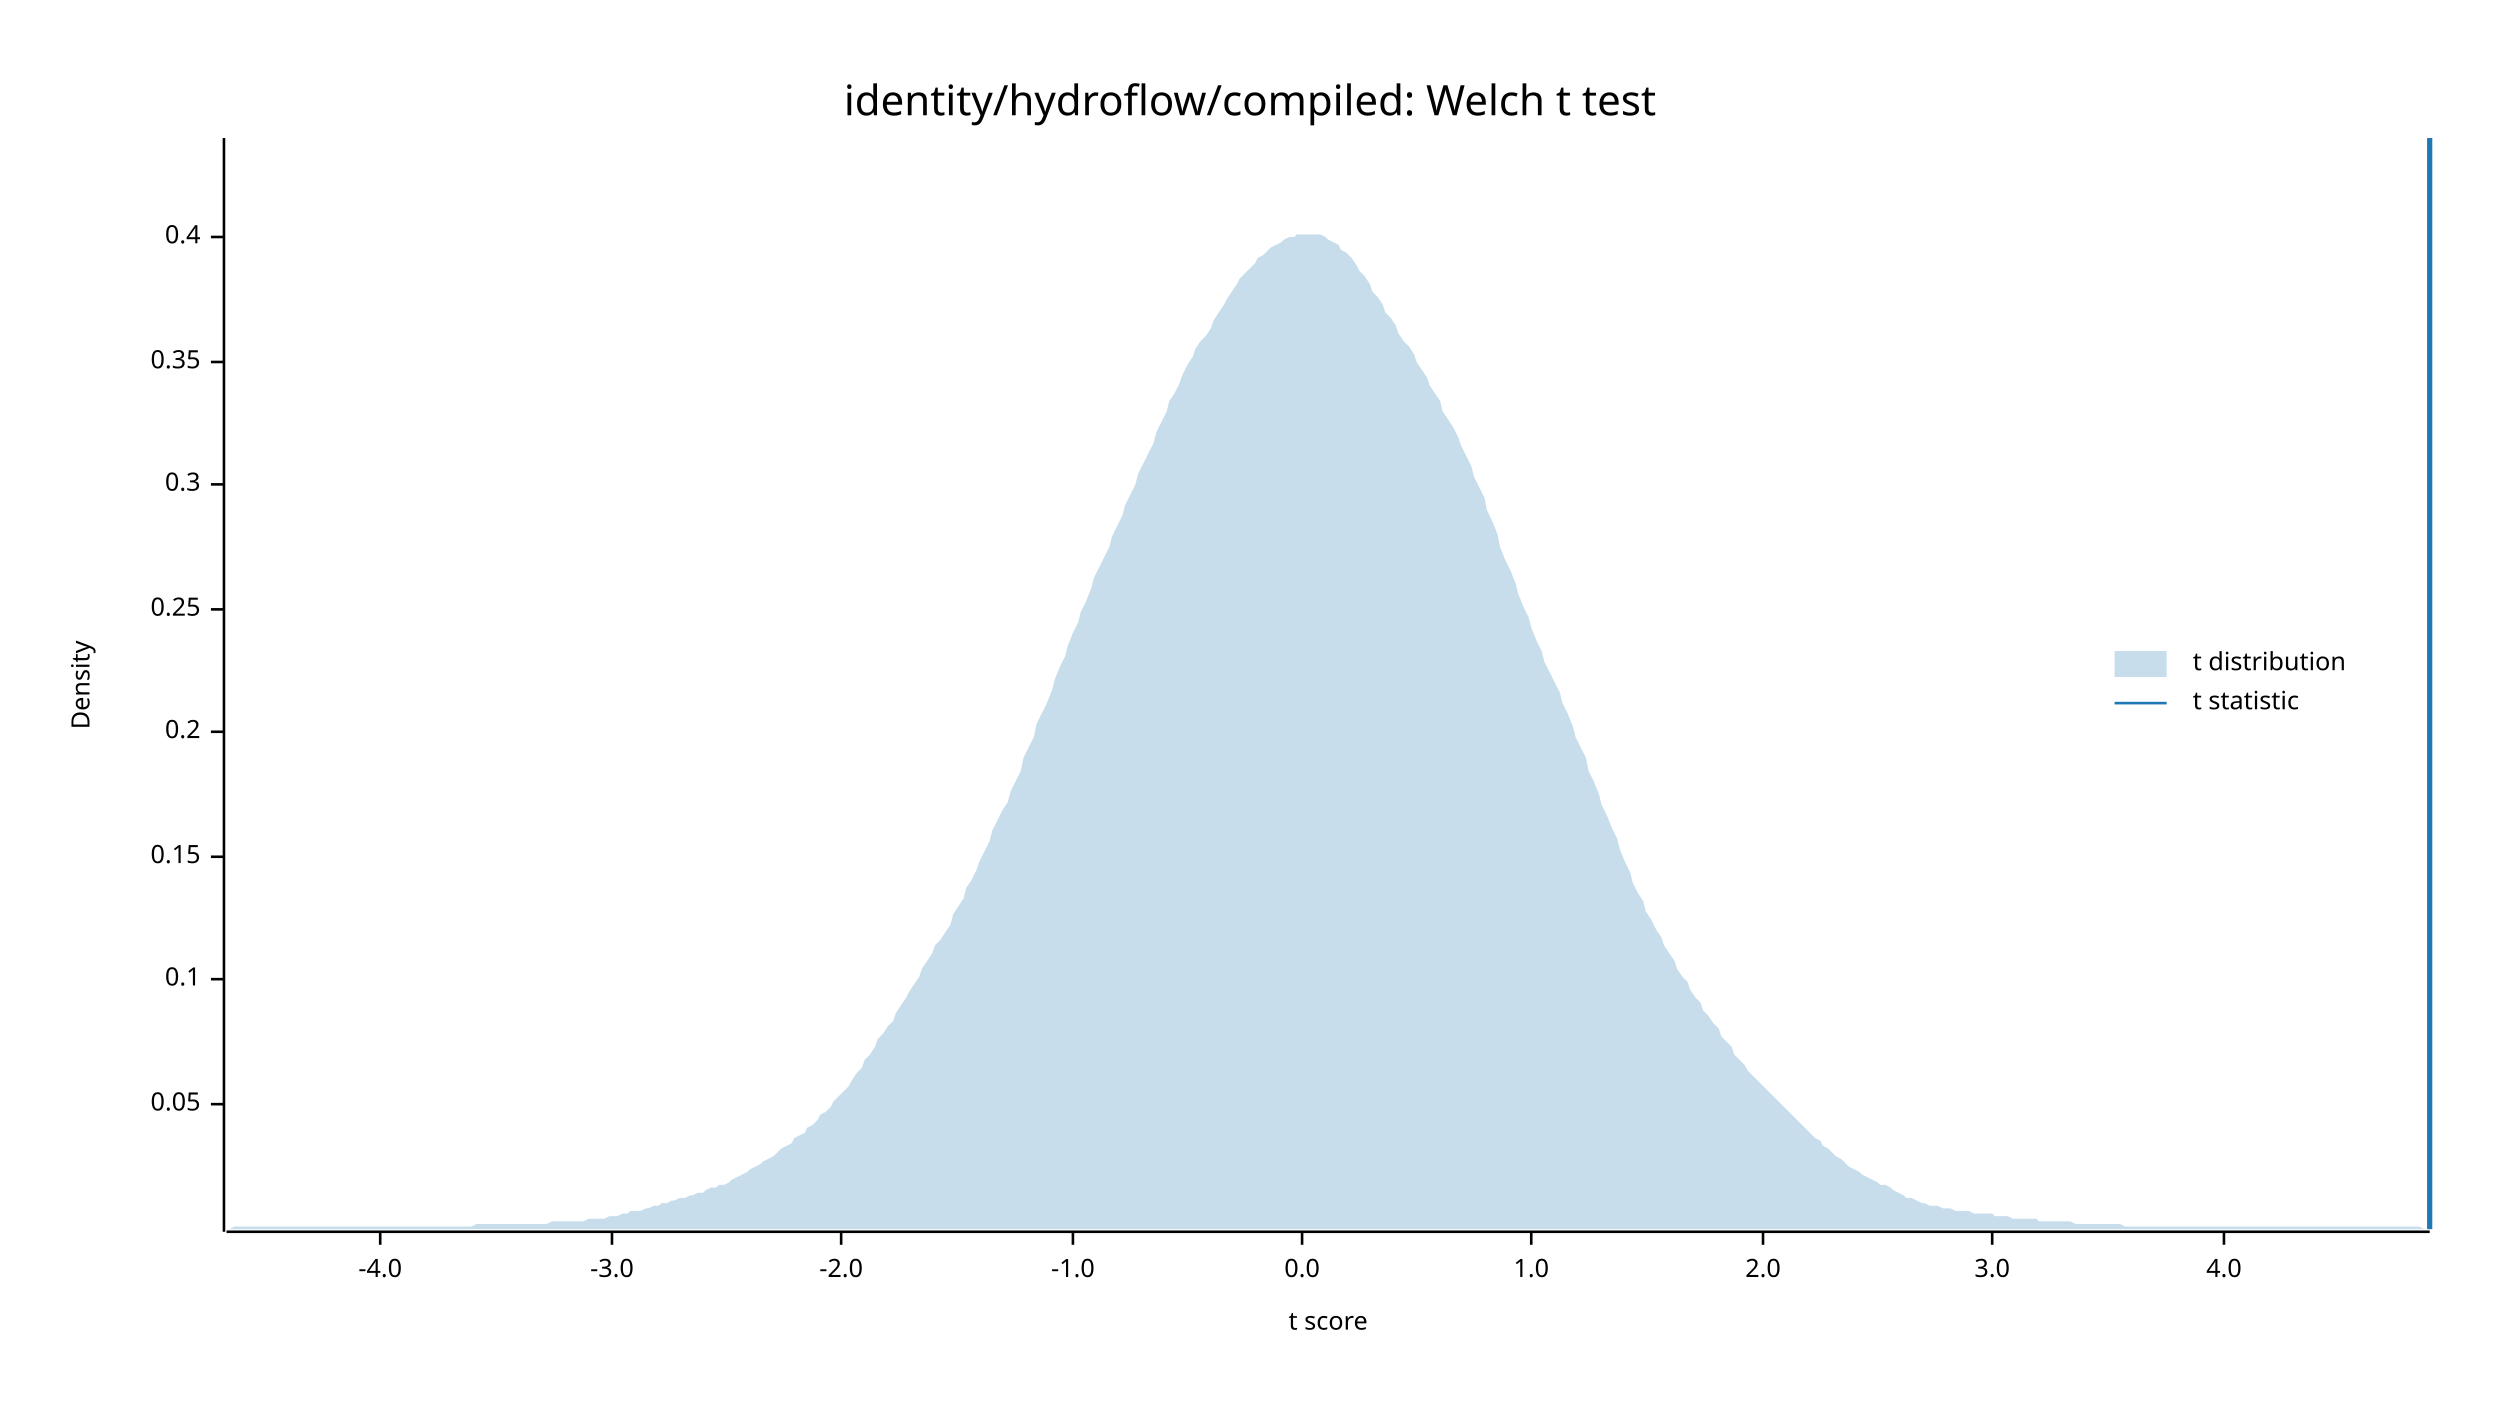
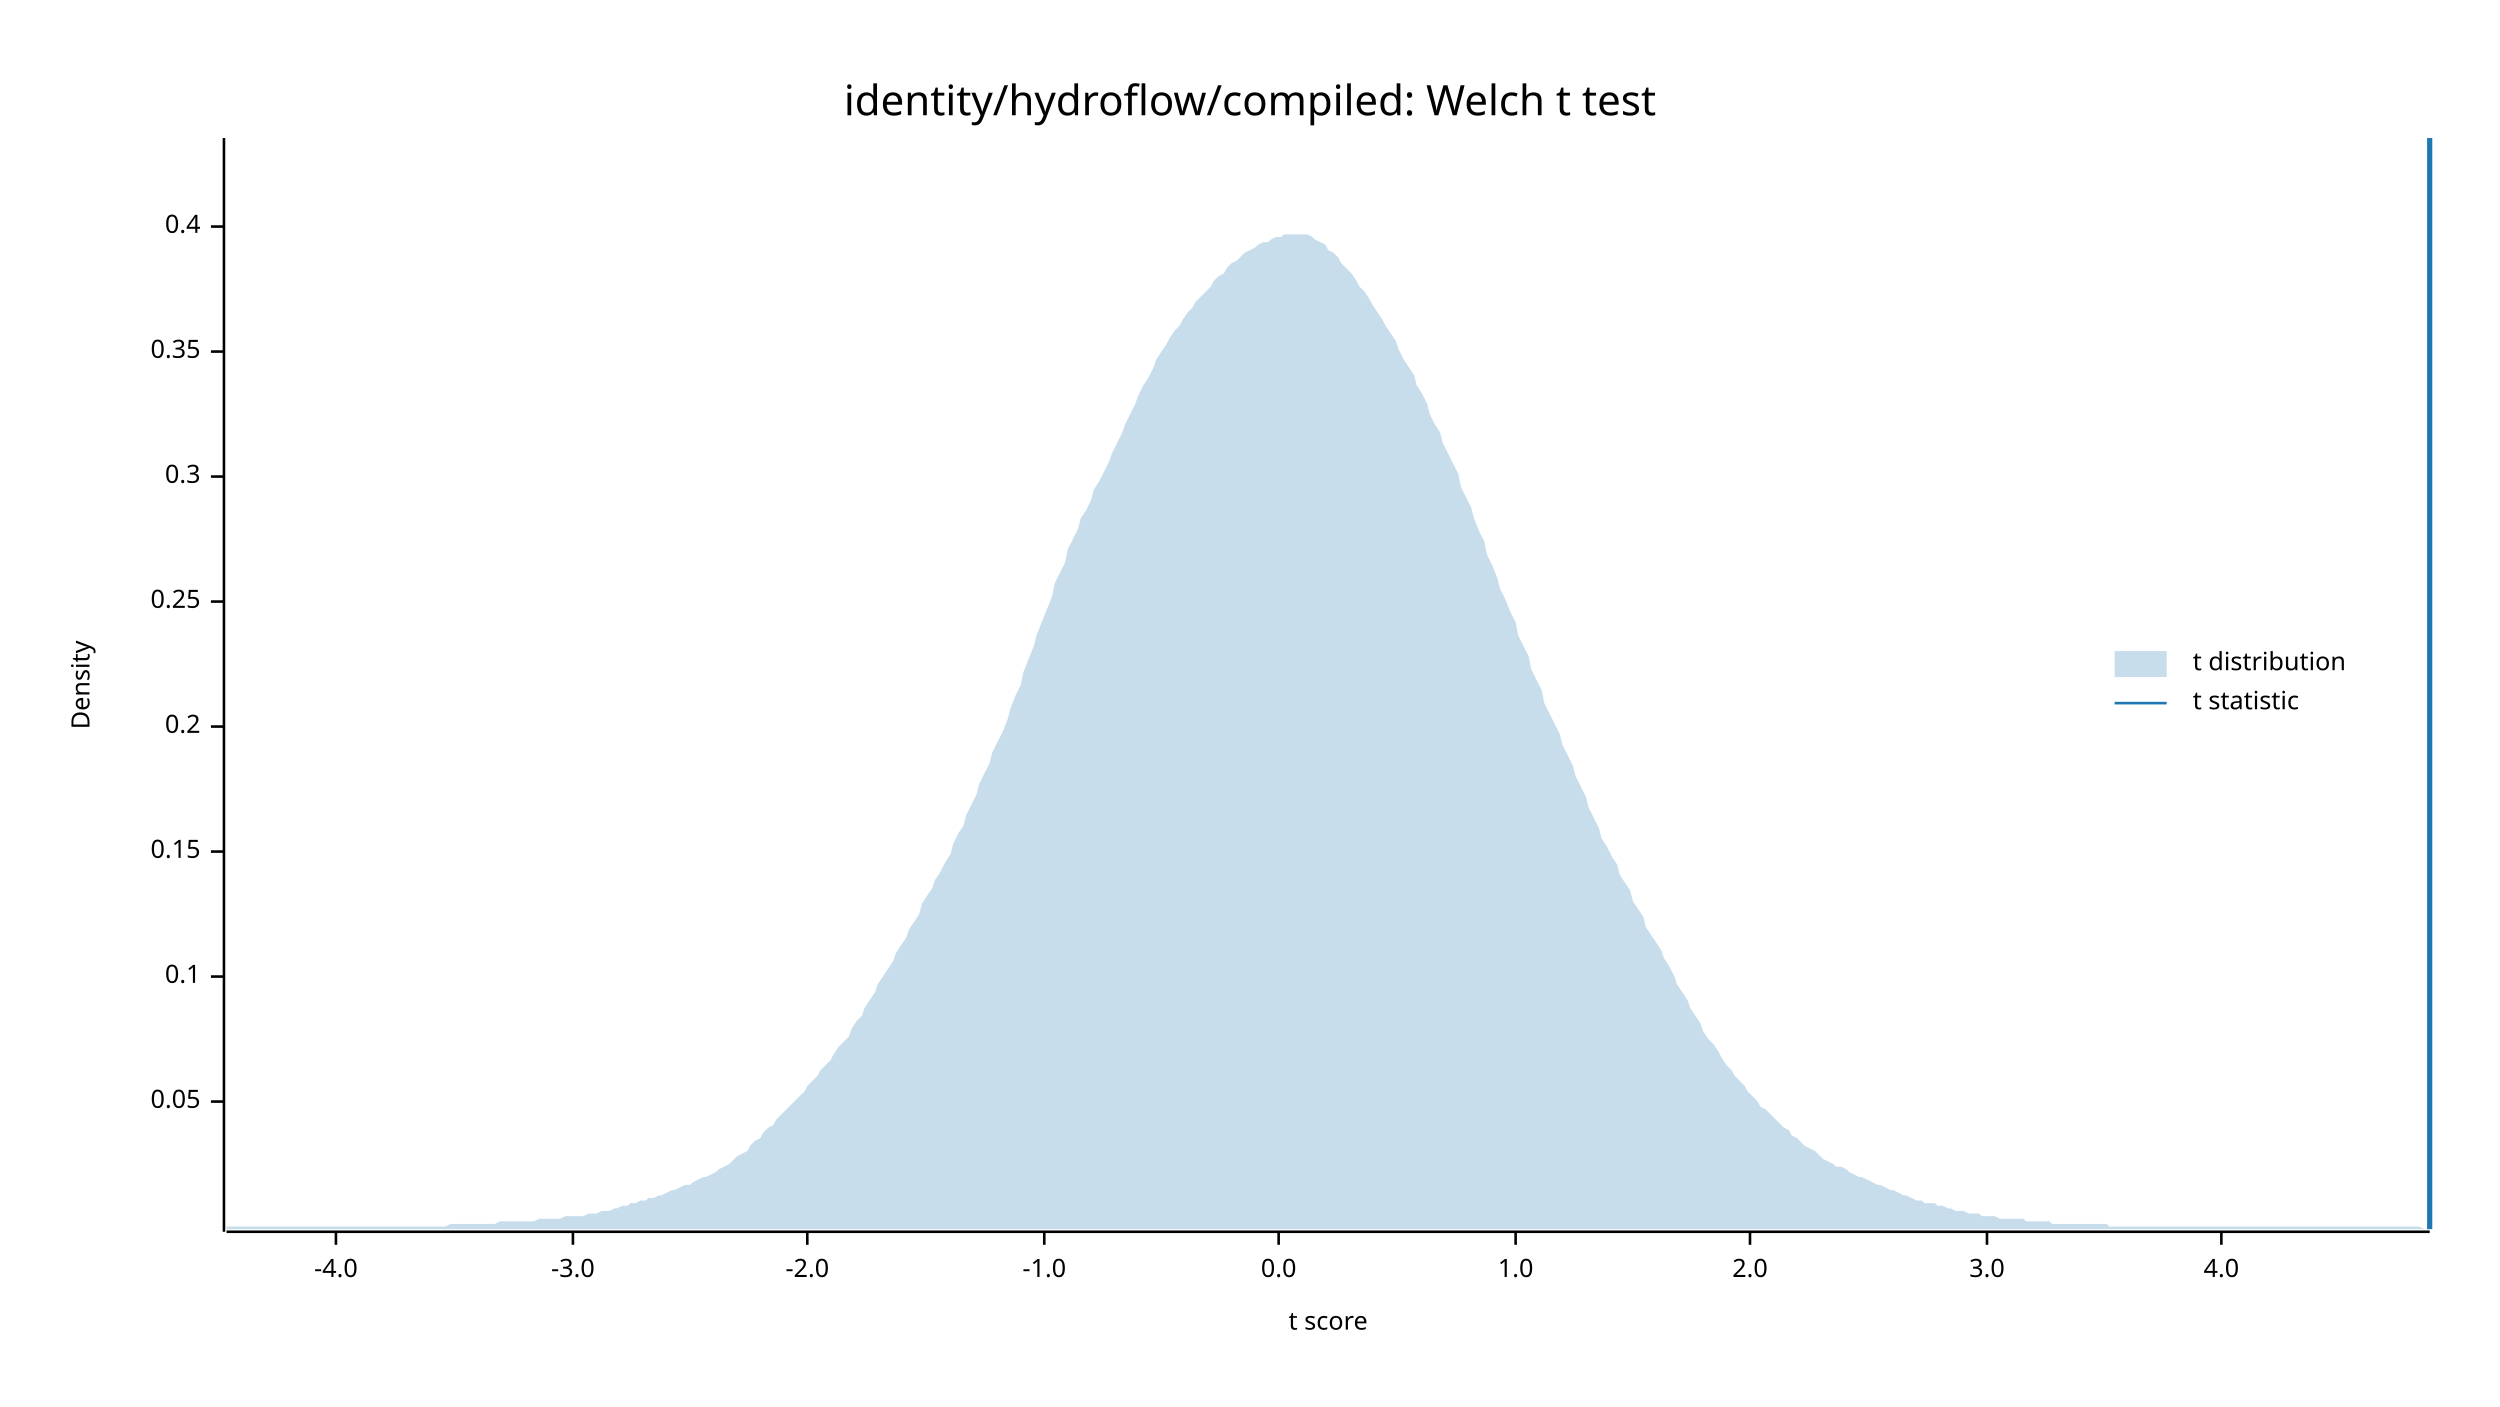
<svg xmlns="http://www.w3.org/2000/svg" width="960" height="540" viewBox="0 0 960 540">
  <text x="480" y="32" dy="0.76em" text-anchor="middle" font-family="sans-serif" font-size="16.129" opacity="1" fill="#000000">
identity/hydroflow/compiled: Welch t test
</text>
  <text x="27" y="263" dy="0.76em" text-anchor="middle" font-family="sans-serif" font-size="9.677" opacity="1" fill="#000000" transform="rotate(270, 27, 263)">
Density
</text>
  <text x="510" y="513" dy="-0.5ex" text-anchor="middle" font-family="sans-serif" font-size="9.677" opacity="1" fill="#000000">
t score
</text>
  <polyline fill="none" opacity="1" stroke="#000000" stroke-width="1" points="86,53 86,473 " />
-   <text x="77" y="424" dy="0.5ex" text-anchor="end" font-family="sans-serif" font-size="9.677" opacity="1" fill="#000000">
+   <text x="77" y="423" dy="0.5ex" text-anchor="end" font-family="sans-serif" font-size="9.677" opacity="1" fill="#000000">
0.05
</text>
-   <polyline fill="none" opacity="1" stroke="#000000" stroke-width="1" points="81,424 86,424 " />
-   <text x="77" y="376" dy="0.5ex" text-anchor="end" font-family="sans-serif" font-size="9.677" opacity="1" fill="#000000">
+   <polyline fill="none" opacity="1" stroke="#000000" stroke-width="1" points="81,423 86,423 " />
+   <text x="77" y="375" dy="0.5ex" text-anchor="end" font-family="sans-serif" font-size="9.677" opacity="1" fill="#000000">
0.1
</text>
-   <polyline fill="none" opacity="1" stroke="#000000" stroke-width="1" points="81,376 86,376 " />
-   <text x="77" y="329" dy="0.5ex" text-anchor="end" font-family="sans-serif" font-size="9.677" opacity="1" fill="#000000">
+   <polyline fill="none" opacity="1" stroke="#000000" stroke-width="1" points="81,375 86,375 " />
+   <text x="77" y="327" dy="0.5ex" text-anchor="end" font-family="sans-serif" font-size="9.677" opacity="1" fill="#000000">
0.15
</text>
-   <polyline fill="none" opacity="1" stroke="#000000" stroke-width="1" points="81,329 86,329 " />
-   <text x="77" y="281" dy="0.5ex" text-anchor="end" font-family="sans-serif" font-size="9.677" opacity="1" fill="#000000">
+   <polyline fill="none" opacity="1" stroke="#000000" stroke-width="1" points="81,327 86,327 " />
+   <text x="77" y="279" dy="0.5ex" text-anchor="end" font-family="sans-serif" font-size="9.677" opacity="1" fill="#000000">
0.2
</text>
-   <polyline fill="none" opacity="1" stroke="#000000" stroke-width="1" points="81,281 86,281 " />
-   <text x="77" y="234" dy="0.5ex" text-anchor="end" font-family="sans-serif" font-size="9.677" opacity="1" fill="#000000">
+   <polyline fill="none" opacity="1" stroke="#000000" stroke-width="1" points="81,279 86,279 " />
+   <text x="77" y="231" dy="0.5ex" text-anchor="end" font-family="sans-serif" font-size="9.677" opacity="1" fill="#000000">
0.25
</text>
-   <polyline fill="none" opacity="1" stroke="#000000" stroke-width="1" points="81,234 86,234 " />
-   <text x="77" y="186" dy="0.5ex" text-anchor="end" font-family="sans-serif" font-size="9.677" opacity="1" fill="#000000">
+   <polyline fill="none" opacity="1" stroke="#000000" stroke-width="1" points="81,231 86,231 " />
+   <text x="77" y="183" dy="0.5ex" text-anchor="end" font-family="sans-serif" font-size="9.677" opacity="1" fill="#000000">
0.3
</text>
-   <polyline fill="none" opacity="1" stroke="#000000" stroke-width="1" points="81,186 86,186 " />
-   <text x="77" y="139" dy="0.5ex" text-anchor="end" font-family="sans-serif" font-size="9.677" opacity="1" fill="#000000">
+   <polyline fill="none" opacity="1" stroke="#000000" stroke-width="1" points="81,183 86,183 " />
+   <text x="77" y="135" dy="0.5ex" text-anchor="end" font-family="sans-serif" font-size="9.677" opacity="1" fill="#000000">
0.35
</text>
-   <polyline fill="none" opacity="1" stroke="#000000" stroke-width="1" points="81,139 86,139 " />
-   <text x="77" y="91" dy="0.5ex" text-anchor="end" font-family="sans-serif" font-size="9.677" opacity="1" fill="#000000">
+   <polyline fill="none" opacity="1" stroke="#000000" stroke-width="1" points="81,135 86,135 " />
+   <text x="77" y="87" dy="0.5ex" text-anchor="end" font-family="sans-serif" font-size="9.677" opacity="1" fill="#000000">
0.4
</text>
-   <polyline fill="none" opacity="1" stroke="#000000" stroke-width="1" points="81,91 86,91 " />
+   <polyline fill="none" opacity="1" stroke="#000000" stroke-width="1" points="81,87 86,87 " />
  <polyline fill="none" opacity="1" stroke="#000000" stroke-width="1" points="87,473 933,473 " />
-   <text x="146" y="483" dy="0.76em" text-anchor="middle" font-family="sans-serif" font-size="9.677" opacity="1" fill="#000000">
+   <text x="129" y="483" dy="0.76em" text-anchor="middle" font-family="sans-serif" font-size="9.677" opacity="1" fill="#000000">
-4.0
</text>
-   <polyline fill="none" opacity="1" stroke="#000000" stroke-width="1" points="146,473 146,478 " />
-   <text x="235" y="483" dy="0.76em" text-anchor="middle" font-family="sans-serif" font-size="9.677" opacity="1" fill="#000000">
+   <polyline fill="none" opacity="1" stroke="#000000" stroke-width="1" points="129,473 129,478 " />
+   <text x="220" y="483" dy="0.76em" text-anchor="middle" font-family="sans-serif" font-size="9.677" opacity="1" fill="#000000">
-3.0
</text>
-   <polyline fill="none" opacity="1" stroke="#000000" stroke-width="1" points="235,473 235,478 " />
-   <text x="323" y="483" dy="0.76em" text-anchor="middle" font-family="sans-serif" font-size="9.677" opacity="1" fill="#000000">
+   <polyline fill="none" opacity="1" stroke="#000000" stroke-width="1" points="220,473 220,478 " />
+   <text x="310" y="483" dy="0.76em" text-anchor="middle" font-family="sans-serif" font-size="9.677" opacity="1" fill="#000000">
-2.0
</text>
-   <polyline fill="none" opacity="1" stroke="#000000" stroke-width="1" points="323,473 323,478 " />
-   <text x="412" y="483" dy="0.76em" text-anchor="middle" font-family="sans-serif" font-size="9.677" opacity="1" fill="#000000">
+   <polyline fill="none" opacity="1" stroke="#000000" stroke-width="1" points="310,473 310,478 " />
+   <text x="401" y="483" dy="0.76em" text-anchor="middle" font-family="sans-serif" font-size="9.677" opacity="1" fill="#000000">
-1.0
</text>
-   <polyline fill="none" opacity="1" stroke="#000000" stroke-width="1" points="412,473 412,478 " />
-   <text x="500" y="483" dy="0.76em" text-anchor="middle" font-family="sans-serif" font-size="9.677" opacity="1" fill="#000000">
+   <polyline fill="none" opacity="1" stroke="#000000" stroke-width="1" points="401,473 401,478 " />
+   <text x="491" y="483" dy="0.76em" text-anchor="middle" font-family="sans-serif" font-size="9.677" opacity="1" fill="#000000">
0.0
</text>
-   <polyline fill="none" opacity="1" stroke="#000000" stroke-width="1" points="500,473 500,478 " />
-   <text x="588" y="483" dy="0.76em" text-anchor="middle" font-family="sans-serif" font-size="9.677" opacity="1" fill="#000000">
+   <polyline fill="none" opacity="1" stroke="#000000" stroke-width="1" points="491,473 491,478 " />
+   <text x="582" y="483" dy="0.76em" text-anchor="middle" font-family="sans-serif" font-size="9.677" opacity="1" fill="#000000">
1.0
</text>
-   <polyline fill="none" opacity="1" stroke="#000000" stroke-width="1" points="588,473 588,478 " />
-   <text x="677" y="483" dy="0.76em" text-anchor="middle" font-family="sans-serif" font-size="9.677" opacity="1" fill="#000000">
+   <polyline fill="none" opacity="1" stroke="#000000" stroke-width="1" points="582,473 582,478 " />
+   <text x="672" y="483" dy="0.76em" text-anchor="middle" font-family="sans-serif" font-size="9.677" opacity="1" fill="#000000">
2.0
</text>
-   <polyline fill="none" opacity="1" stroke="#000000" stroke-width="1" points="677,473 677,478 " />
-   <text x="765" y="483" dy="0.76em" text-anchor="middle" font-family="sans-serif" font-size="9.677" opacity="1" fill="#000000">
+   <polyline fill="none" opacity="1" stroke="#000000" stroke-width="1" points="672,473 672,478 " />
+   <text x="763" y="483" dy="0.76em" text-anchor="middle" font-family="sans-serif" font-size="9.677" opacity="1" fill="#000000">
3.0
</text>
-   <polyline fill="none" opacity="1" stroke="#000000" stroke-width="1" points="765,473 765,478 " />
-   <text x="854" y="483" dy="0.76em" text-anchor="middle" font-family="sans-serif" font-size="9.677" opacity="1" fill="#000000">
+   <polyline fill="none" opacity="1" stroke="#000000" stroke-width="1" points="763,473 763,478 " />
+   <text x="853" y="483" dy="0.76em" text-anchor="middle" font-family="sans-serif" font-size="9.677" opacity="1" fill="#000000">
4.0
</text>
-   <polyline fill="none" opacity="1" stroke="#000000" stroke-width="1" points="854,473 854,478 " />
-   <polygon opacity="0.25" fill="#1F78B4" points="87,472 88,472 90,471 92,471 93,471 95,471 97,471 98,471 100,471 102,471 103,471 105,471 107,471 109,471 110,471 112,471 114,471 115,471 117,471 119,471 120,471 122,471 124,471 125,471 127,471 129,471 131,471 132,471 134,471 136,471 137,471 139,471 141,471 142,471 144,471 146,471 148,471 149,471 151,471 153,471 154,471 156,471 158,471 159,471 161,471 163,471 164,471 166,471 168,471 170,471 171,471 173,471 175,471 176,471 178,471 180,471 181,471 183,470 185,470 187,470 188,470 190,470 192,470 193,470 195,470 197,470 198,470 200,470 202,470 203,470 205,470 207,470 209,470 210,470 212,469 214,469 215,469 217,469 219,469 220,469 222,469 224,469 226,468 227,468 229,468 231,468 232,468 234,467 236,467 237,467 239,466 241,466 242,465 244,465 246,465 248,464 249,464 251,463 253,463 254,462 256,462 258,461 259,461 261,460 263,460 265,459 266,459 268,458 270,458 271,457 273,456 275,456 276,455 278,455 280,454 281,453 283,452 285,451 287,450 288,449 290,448 292,447 293,446 295,445 297,444 298,443 300,441 302,440 304,439 305,437 307,436 309,435 310,433 312,432 314,430 315,428 317,427 319,425 320,423 322,421 324,419 326,417 327,415 329,412 331,410 332,407 334,405 336,402 337,399 339,397 341,394 343,392 344,389 346,386 348,383 349,381 351,378 353,375 354,372 356,369 358,366 359,363 361,361 363,358 365,355 366,351 368,348 370,345 371,341 373,338 375,334 376,331 378,327 380,323 381,319 383,315 385,311 387,308 388,304 390,300 392,296 393,291 395,287 397,283 398,278 400,274 402,270 404,265 405,261 407,256 409,252 410,248 412,243 414,239 415,235 417,231 419,226 420,222 422,218 424,214 426,210 427,206 429,202 431,198 432,194 434,190 436,186 437,182 439,178 441,174 443,170 444,166 446,162 448,158 449,154 451,151 453,147 454,144 456,140 458,137 459,134 461,131 463,129 465,126 466,123 468,120 470,117 471,115 473,112 475,109 476,107 478,105 480,103 482,101 483,99 485,98 487,96 488,95 490,94 492,93 493,92 495,91 497,91 498,90 500,90 502,90 504,90 505,90 507,90 509,91 510,92 512,93 514,94 515,96 517,97 519,99 521,102 522,104 524,106 526,109 527,112 529,114 531,117 532,120 534,122 536,125 537,128 539,131 541,133 543,136 544,139 546,142 548,145 549,148 551,151 553,154 554,158 556,161 558,164 560,168 561,171 563,175 565,179 566,183 568,187 570,191 571,196 573,200 575,205 576,210 578,215 580,219 582,224 583,228 585,233 587,237 588,241 590,246 592,250 593,254 595,258 597,262 599,266 600,270 602,274 604,279 605,283 607,287 609,291 610,296 612,300 614,305 615,309 617,313 619,318 621,322 622,326 624,331 626,335 627,339 629,343 631,346 632,350 634,353 636,357 638,360 639,363 641,366 643,369 644,372 646,375 648,377 649,380 651,383 653,385 654,388 656,390 658,393 660,395 661,398 663,400 665,402 666,405 668,407 670,409 671,411 673,413 675,415 676,416 678,418 680,420 682,422 683,423 685,425 687,427 688,428 690,430 692,432 693,433 695,435 697,437 699,438 700,440 702,441 704,443 705,444 707,445 709,447 710,448 712,449 714,450 715,451 717,452 719,453 721,454 722,455 724,455 726,456 727,457 729,458 731,459 732,460 734,460 736,461 738,462 739,462 741,463 743,463 744,463 746,464 748,464 749,464 751,465 753,465 754,465 756,465 758,466 760,466 761,466 763,466 765,466 766,467 768,467 770,467 771,467 773,468 775,468 777,468 778,468 780,468 782,468 783,469 785,469 787,469 788,469 790,469 792,469 793,469 795,469 797,470 799,470 800,470 802,470 804,470 805,470 807,470 809,470 810,470 812,470 814,470 816,471 817,471 819,471 821,471 822,471 824,471 826,471 827,471 829,471 831,471 832,471 834,471 836,471 838,471 839,471 841,471 843,471 844,471 846,471 848,471 849,471 851,471 853,471 855,471 856,471 858,471 860,471 861,471 863,471 865,471 866,471 868,471 870,471 871,471 873,471 875,471 877,471 878,471 880,471 882,471 883,471 885,471 887,471 888,471 890,471 892,471 894,471 895,471 897,471 899,471 900,471 902,471 904,471 905,471 907,471 909,471 910,471 912,471 914,471 916,471 917,471 919,471 921,471 922,471 924,471 926,471 927,471 929,471 931,472 933,472 933,472 87,472 " />
+   <polyline fill="none" opacity="1" stroke="#000000" stroke-width="1" points="853,473 853,478 " />
+   <polygon opacity="0.25" fill="#1F78B4" points="87,471 88,471 90,471 92,471 93,471 95,471 97,471 98,471 100,471 102,471 103,471 105,471 107,471 109,471 110,471 112,471 114,471 115,471 117,471 119,471 120,471 122,471 124,471 125,471 127,471 129,471 131,471 132,471 134,471 136,471 137,471 139,471 141,471 142,471 144,471 146,471 148,471 149,471 151,471 153,471 154,471 156,471 158,471 159,471 161,471 163,471 164,471 166,471 168,471 170,471 171,471 173,470 175,470 176,470 178,470 180,470 181,470 183,470 185,470 187,470 188,470 190,470 192,469 193,469 195,469 197,469 198,469 200,469 202,469 203,469 205,469 207,468 209,468 210,468 212,468 214,468 215,468 217,467 219,467 220,467 222,467 224,467 226,466 227,466 229,466 231,465 232,465 234,465 236,464 237,464 239,463 241,463 242,462 244,462 246,461 248,461 249,460 251,460 253,459 254,459 256,458 258,457 259,457 261,456 263,455 265,455 266,454 268,453 270,452 271,452 273,451 275,450 276,449 278,448 280,447 281,446 283,444 285,443 287,442 288,440 290,438 292,437 293,435 295,433 297,432 298,430 300,428 302,426 304,424 305,423 307,421 309,419 310,417 312,415 314,413 315,411 317,409 319,407 320,405 322,402 324,400 326,398 327,395 329,392 331,390 332,387 334,384 336,381 337,378 339,375 341,372 343,369 344,366 346,363 348,360 349,357 351,354 353,351 354,347 356,344 358,341 359,338 361,335 363,331 365,328 366,324 368,320 370,317 371,313 373,309 375,305 376,301 378,297 380,293 381,289 383,285 385,281 387,276 388,272 390,267 392,263 393,258 395,253 397,248 398,244 400,239 402,234 404,229 405,224 407,220 409,216 410,211 412,207 414,203 415,199 417,196 419,192 420,188 422,185 424,181 426,177 427,174 429,170 431,166 432,163 434,159 436,155 437,152 439,148 441,145 443,141 444,138 446,135 448,132 449,130 451,127 453,125 454,123 456,120 458,118 459,116 461,114 463,112 465,110 466,108 468,106 470,105 471,103 473,101 475,100 476,99 478,97 480,96 482,95 483,94 485,93 487,93 488,92 490,91 492,91 493,90 495,90 497,90 498,90 500,90 502,90 504,91 505,92 507,93 509,94 510,96 512,97 514,99 515,101 517,103 519,105 521,108 522,110 524,112 526,115 527,117 529,120 531,123 532,125 534,128 536,131 537,134 539,138 541,141 543,144 544,148 546,151 548,155 549,159 551,163 553,166 554,170 556,174 558,178 560,182 561,187 563,191 565,195 566,199 568,204 570,208 571,213 573,217 575,222 576,226 578,230 580,235 582,239 583,244 585,248 587,252 588,257 590,261 592,265 593,270 595,274 597,278 599,282 600,286 602,290 604,294 605,298 607,302 609,306 610,310 612,314 614,318 615,322 617,325 619,329 621,332 622,336 624,339 626,342 627,346 629,349 631,352 632,356 634,359 636,362 638,365 639,368 641,371 643,375 644,378 646,381 648,384 649,387 651,390 653,393 654,396 656,399 658,401 660,404 661,406 663,409 665,411 666,413 668,415 670,417 671,419 673,421 675,423 676,425 678,426 680,428 682,430 683,431 685,433 687,434 688,436 690,437 692,439 693,440 695,441 697,442 699,444 700,445 702,446 704,447 705,448 707,448 709,449 710,450 712,451 714,452 715,452 717,453 719,454 721,455 722,455 724,456 726,457 727,457 729,458 731,459 732,459 734,460 736,461 738,461 739,462 741,462 743,462 744,463 746,463 748,464 749,464 751,465 753,465 754,465 756,466 758,466 760,466 761,467 763,467 765,467 766,467 768,468 770,468 771,468 773,468 775,468 777,468 778,469 780,469 782,469 783,469 785,469 787,469 788,470 790,470 792,470 793,470 795,470 797,470 799,470 800,470 802,470 804,470 805,470 807,470 809,470 810,471 812,471 814,471 816,471 817,471 819,471 821,471 822,471 824,471 826,471 827,471 829,471 831,471 832,471 834,471 836,471 838,471 839,471 841,471 843,471 844,471 846,471 848,471 849,471 851,471 853,471 855,471 856,471 858,471 860,471 861,471 863,471 865,471 866,471 868,471 870,471 871,471 873,471 875,471 877,471 878,471 880,471 882,471 883,471 885,471 887,471 888,471 890,471 892,471 894,471 895,471 897,471 899,471 900,471 902,471 904,471 905,471 907,471 909,471 910,471 912,471 914,471 916,471 917,471 919,471 921,471 922,471 924,471 926,471 927,471 929,471 931,472 933,472 933,472 87,472 " />
  <polyline fill="none" opacity="1" stroke="#1F78B4" stroke-width="2" points="933,472 933,53 " />
  <text x="842" y="250" dy="0.76em" text-anchor="start" font-family="sans-serif" font-size="9.677" opacity="1" fill="#000000">
t distribution
</text>
  <text x="842" y="265" dy="0.76em" text-anchor="start" font-family="sans-serif" font-size="9.677" opacity="1" fill="#000000">
t statistic
</text>
  <rect x="812" y="250" width="20" height="10" opacity="0.25" fill="#1F78B4" stroke="none" />
  <polyline fill="none" opacity="1" stroke="#1F78B4" stroke-width="1" points="812,270 832,270 " />
</svg>
